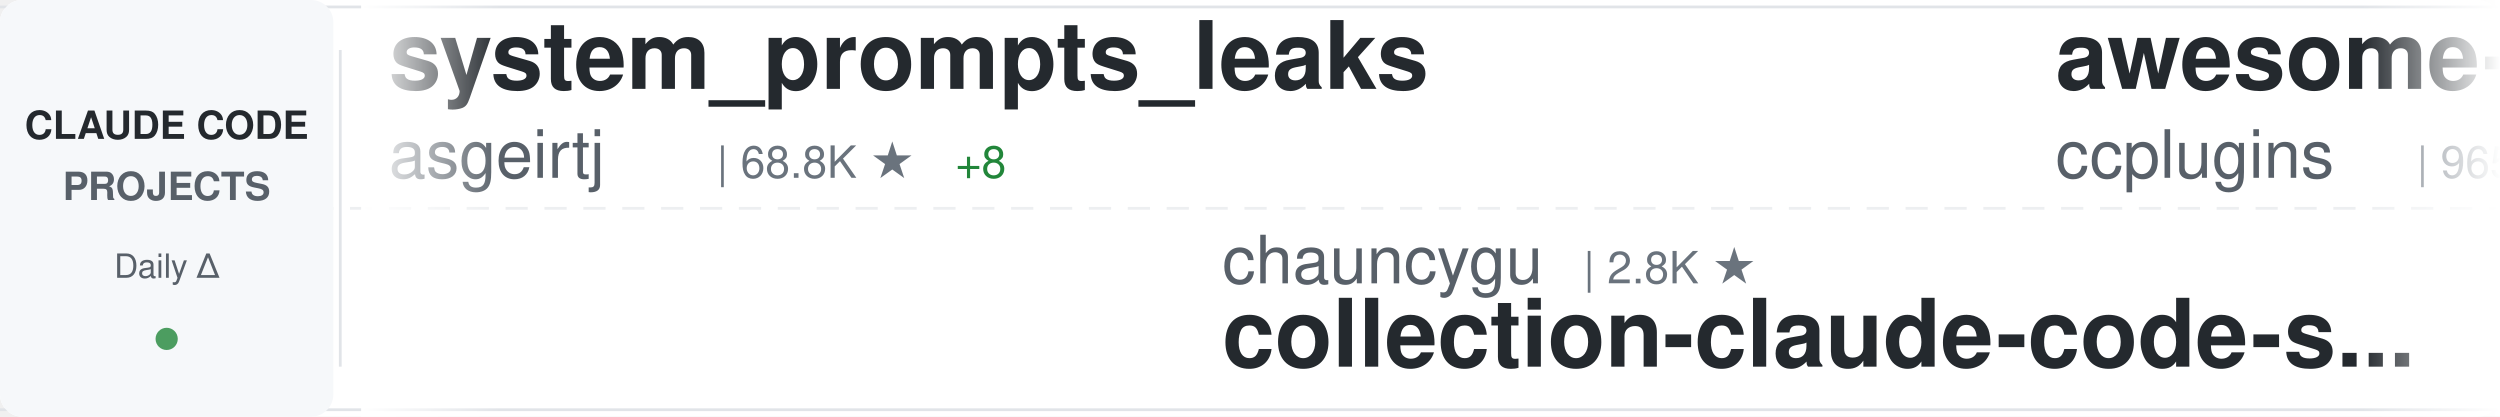
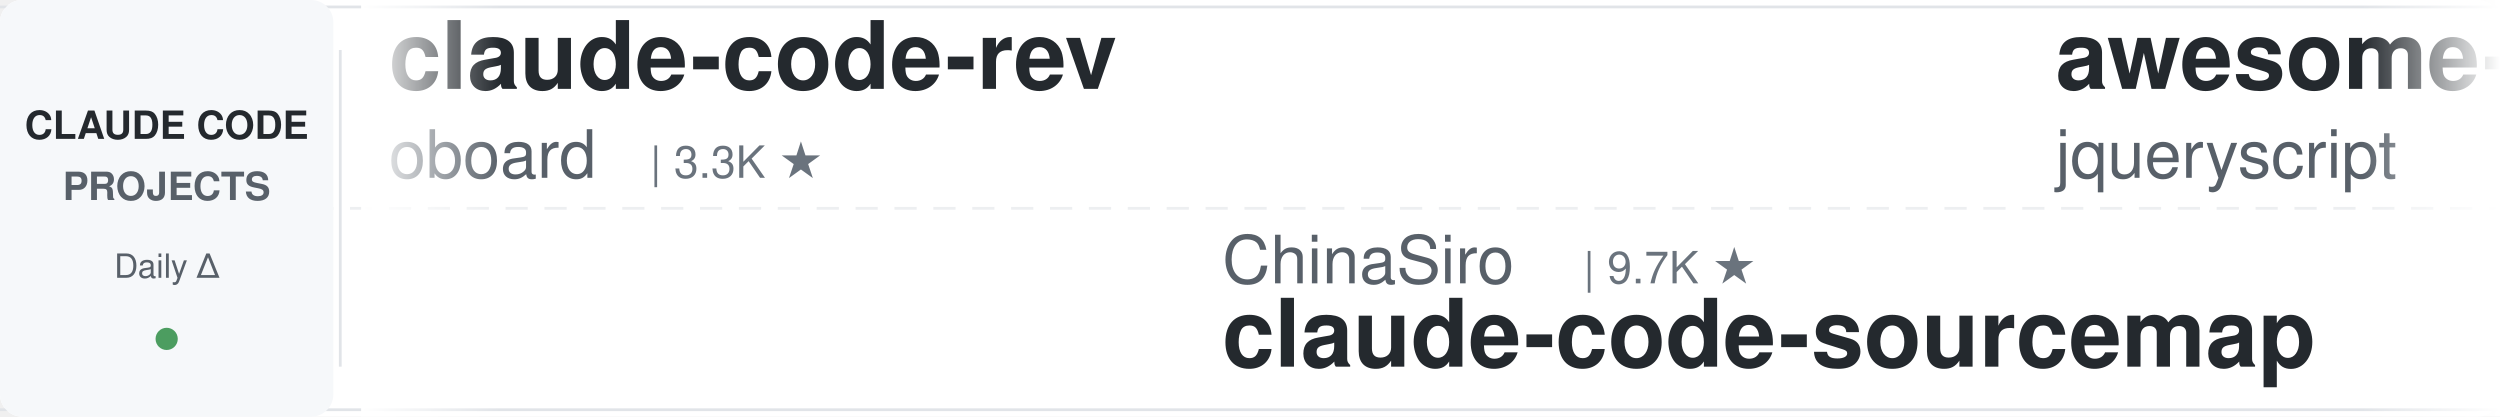
<svg xmlns="http://www.w3.org/2000/svg" width="900" height="150">
  <defs>
    <linearGradient id="awesomeLeftFade" x1="0%" y1="0%" x2="100%" y2="0%">
      <stop offset="0%" style="stop-color:#ffffff;stop-opacity:1" />
      <stop offset="100%" style="stop-color:#ffffff;stop-opacity:0" />
    </linearGradient>
    <linearGradient id="awesomeRightFade" x1="0%" y1="0%" x2="100%" y2="0%">
      <stop offset="0%" style="stop-color:#ffffff;stop-opacity:0" />
      <stop offset="100%" style="stop-color:#ffffff;stop-opacity:1" />
    </linearGradient>
  </defs>
  <rect width="900" height="150" fill="#ffffff" rx="8" />
  <rect x="0" y="2" width="900" height="1" fill="#e1e4e8" />
  <rect x="0" y="147" width="900" height="1" fill="#e1e4e8" />
  <line x1="0" y1="75" x2="900" y2="75" stroke="#e1e4e8" stroke-width="1" stroke-dasharray="8 6" opacity="0.6" />
  <rect x="0" y="0" width="120" height="150" fill="#f6f8fa" rx="8" />
  <text x="60" y="50" font-family="-apple-system, BlinkMacSystemFont, 'Segoe UI', Helvetica, Arial, sans-serif" font-size="14" font-weight="600" fill="#24292e" text-anchor="middle">CLAUDE CODE</text>
  <text x="60" y="72" font-family="-apple-system, BlinkMacSystemFont, 'Segoe UI', Helvetica, Arial, sans-serif" font-size="14" font-weight="600" fill="#586069" text-anchor="middle">PROJECTS</text>
  <text x="60" y="100" font-family="-apple-system, BlinkMacSystemFont, 'Segoe UI', Helvetica, Arial, sans-serif" font-size="12" font-weight="500" fill="#586069" text-anchor="middle">Daily Δ</text>
  <circle cx="60" cy="122" r="4" fill="#22863a" opacity="0.8" />
  <rect x="122" y="18" width="1" height="114" fill="#e1e4e8" />
  <clipPath id="awesomeTickerClip">
    <rect x="130" y="0" width="770" height="150" />
  </clipPath>
  <g clip-path="url(#awesomeTickerClip)">
    <g id="awesomeTickerItems">
      <animateTransform attributeName="transform" attributeType="XML" type="translate" from="0 0" to="-3000 0" dur="54s" repeatCount="indefinite" />
      <g transform="translate(0, 0)">
-         <text x="140" y="32" font-family="-apple-system, BlinkMacSystemFont, 'Segoe UI', Helvetica, Arial, sans-serif" font-size="34" font-weight="600" fill="#24292e">system_prompts_leaks</text>
-         <text x="140" y="64" font-family="-apple-system, BlinkMacSystemFont, 'Segoe UI', Helvetica, Arial, sans-serif" font-size="24" font-weight="400" fill="#586069">asgeirtj</text>
-         <text x="258" y="64" font-family="-apple-system, BlinkMacSystemFont, 'Segoe UI', Helvetica, Arial, sans-serif" font-size="16" font-weight="500" fill="#6a737d">| 68.8K ★</text>
-         <text x="344" y="64" font-family="-apple-system, BlinkMacSystemFont, 'Segoe UI', Helvetica, Arial, sans-serif" font-size="16" font-weight="500" fill="#22863a"> +8</text>
+         <text x="140" y="32" font-family="-apple-system, BlinkMacSystemFont, 'Segoe UI', Helvetica, Arial, sans-serif" font-size="34" font-weight="600" fill="#24292e">claude-code-rev</text>
+         <text x="140" y="64" font-family="-apple-system, BlinkMacSystemFont, 'Segoe UI', Helvetica, Arial, sans-serif" font-size="24" font-weight="400" fill="#586069">oboard</text>
+         <text x="234" y="64" font-family="-apple-system, BlinkMacSystemFont, 'Segoe UI', Helvetica, Arial, sans-serif" font-size="16" font-weight="500" fill="#6a737d">| 3.3K ★</text>
      </g>
      <g transform="translate(300, 0)">
-         <text x="140" y="102" font-family="-apple-system, BlinkMacSystemFont, 'Segoe UI', Helvetica, Arial, sans-serif" font-size="24" font-weight="400" fill="#586069">chauncygu</text>
-         <text x="270" y="102" font-family="-apple-system, BlinkMacSystemFont, 'Segoe UI', Helvetica, Arial, sans-serif" font-size="16" font-weight="500" fill="#6a737d">| 2.8K ★</text>
-         <text x="140" y="132" font-family="-apple-system, BlinkMacSystemFont, 'Segoe UI', Helvetica, Arial, sans-serif" font-size="34" font-weight="600" fill="#24292e">collection-claude-code-s...</text>
+         <text x="140" y="102" font-family="-apple-system, BlinkMacSystemFont, 'Segoe UI', Helvetica, Arial, sans-serif" font-size="24" font-weight="400" fill="#586069">ChinaSiro</text>
+         <text x="270" y="102" font-family="-apple-system, BlinkMacSystemFont, 'Segoe UI', Helvetica, Arial, sans-serif" font-size="16" font-weight="500" fill="#6a737d">| 9.7K ★</text>
+         <text x="140" y="132" font-family="-apple-system, BlinkMacSystemFont, 'Segoe UI', Helvetica, Arial, sans-serif" font-size="34" font-weight="600" fill="#24292e">claude-code-sourcemap</text>
      </g>
      <g transform="translate(600, 0)">
-         <text x="140" y="32" font-family="-apple-system, BlinkMacSystemFont, 'Segoe UI', Helvetica, Arial, sans-serif" font-size="34" font-weight="600" fill="#24292e">awesome-claude-code-plug...</text>
-         <text x="140" y="64" font-family="-apple-system, BlinkMacSystemFont, 'Segoe UI', Helvetica, Arial, sans-serif" font-size="24" font-weight="400" fill="#586069">ccplugins</text>
-         <text x="270" y="64" font-family="-apple-system, BlinkMacSystemFont, 'Segoe UI', Helvetica, Arial, sans-serif" font-size="16" font-weight="500" fill="#6a737d">| 965 ★</text>
+         <text x="140" y="32" font-family="-apple-system, BlinkMacSystemFont, 'Segoe UI', Helvetica, Arial, sans-serif" font-size="34" font-weight="600" fill="#24292e">awesome-claude-code</text>
+         <text x="140" y="64" font-family="-apple-system, BlinkMacSystemFont, 'Segoe UI', Helvetica, Arial, sans-serif" font-size="24" font-weight="400" fill="#586069">jqueryscript</text>
+         <text x="306" y="64" font-family="-apple-system, BlinkMacSystemFont, 'Segoe UI', Helvetica, Arial, sans-serif" font-size="16" font-weight="500" fill="#6a737d">| 523 ★</text>
      </g>
      <g transform="translate(900, 0)">
-         <text x="140" y="102" font-family="-apple-system, BlinkMacSystemFont, 'Segoe UI', Helvetica, Arial, sans-serif" font-size="24" font-weight="400" fill="#586069">jqueryscript</text>
-         <text x="306" y="102" font-family="-apple-system, BlinkMacSystemFont, 'Segoe UI', Helvetica, Arial, sans-serif" font-size="16" font-weight="500" fill="#6a737d">| 523 ★</text>
-         <text x="140" y="132" font-family="-apple-system, BlinkMacSystemFont, 'Segoe UI', Helvetica, Arial, sans-serif" font-size="34" font-weight="600" fill="#24292e">awesome-claude-code</text>
+         <text x="140" y="102" font-family="-apple-system, BlinkMacSystemFont, 'Segoe UI', Helvetica, Arial, sans-serif" font-size="24" font-weight="400" fill="#586069">frankbria</text>
+         <text x="270" y="102" font-family="-apple-system, BlinkMacSystemFont, 'Segoe UI', Helvetica, Arial, sans-serif" font-size="16" font-weight="500" fill="#6a737d">| 9.6K ★</text>
+         <text x="140" y="132" font-family="-apple-system, BlinkMacSystemFont, 'Segoe UI', Helvetica, Arial, sans-serif" font-size="34" font-weight="600" fill="#24292e">ralph-claude-code</text>
      </g>
      <g transform="translate(1200, 0)">
-         <text x="140" y="32" font-family="-apple-system, BlinkMacSystemFont, 'Segoe UI', Helvetica, Arial, sans-serif" font-size="34" font-weight="600" fill="#24292e">edmunds-claude-code</text>
-         <text x="140" y="64" font-family="-apple-system, BlinkMacSystemFont, 'Segoe UI', Helvetica, Arial, sans-serif" font-size="24" font-weight="400" fill="#586069">edmund-io</text>
-         <text x="270" y="64" font-family="-apple-system, BlinkMacSystemFont, 'Segoe UI', Helvetica, Arial, sans-serif" font-size="16" font-weight="500" fill="#6a737d">| 1.5K ★</text>
+         <text x="140" y="32" font-family="-apple-system, BlinkMacSystemFont, 'Segoe UI', Helvetica, Arial, sans-serif" font-size="34" font-weight="600" fill="#24292e">claude-code-base-action</text>
+         <text x="140" y="64" font-family="-apple-system, BlinkMacSystemFont, 'Segoe UI', Helvetica, Arial, sans-serif" font-size="24" font-weight="400" fill="#586069">anthropics</text>
+         <text x="282" y="64" font-family="-apple-system, BlinkMacSystemFont, 'Segoe UI', Helvetica, Arial, sans-serif" font-size="16" font-weight="500" fill="#6a737d">| 995 ★</text>
      </g>
      <g transform="translate(1500, 0)">
-         <text x="140" y="102" font-family="-apple-system, BlinkMacSystemFont, 'Segoe UI', Helvetica, Arial, sans-serif" font-size="24" font-weight="400" fill="#586069">pedrohcgs</text>
-         <text x="270" y="102" font-family="-apple-system, BlinkMacSystemFont, 'Segoe UI', Helvetica, Arial, sans-serif" font-size="16" font-weight="500" fill="#6a737d">| 1.6K ★</text>
-         <text x="140" y="132" font-family="-apple-system, BlinkMacSystemFont, 'Segoe UI', Helvetica, Arial, sans-serif" font-size="34" font-weight="600" fill="#24292e">claude-code-my-workflow</text>
+         <text x="140" y="102" font-family="-apple-system, BlinkMacSystemFont, 'Segoe UI', Helvetica, Arial, sans-serif" font-size="24" font-weight="400" fill="#586069">asgeirtj</text>
+         <text x="258" y="102" font-family="-apple-system, BlinkMacSystemFont, 'Segoe UI', Helvetica, Arial, sans-serif" font-size="16" font-weight="500" fill="#6a737d">| 68.8K ★</text>
+         <text x="344" y="102" font-family="-apple-system, BlinkMacSystemFont, 'Segoe UI', Helvetica, Arial, sans-serif" font-size="16" font-weight="500" fill="#22863a"> +6</text>
+         <text x="140" y="132" font-family="-apple-system, BlinkMacSystemFont, 'Segoe UI', Helvetica, Arial, sans-serif" font-size="34" font-weight="600" fill="#24292e">system_prompts_leaks</text>
      </g>
      <g transform="translate(1800, 0)">
-         <text x="140" y="32" font-family="-apple-system, BlinkMacSystemFont, 'Segoe UI', Helvetica, Arial, sans-serif" font-size="34" font-weight="600" fill="#24292e">claude-code-infrastructu...</text>
-         <text x="140" y="64" font-family="-apple-system, BlinkMacSystemFont, 'Segoe UI', Helvetica, Arial, sans-serif" font-size="24" font-weight="400" fill="#586069">diet103</text>
-         <text x="246" y="64" font-family="-apple-system, BlinkMacSystemFont, 'Segoe UI', Helvetica, Arial, sans-serif" font-size="16" font-weight="500" fill="#6a737d">| 10.0K ★</text>
+         <text x="140" y="32" font-family="-apple-system, BlinkMacSystemFont, 'Segoe UI', Helvetica, Arial, sans-serif" font-size="34" font-weight="600" fill="#24292e">claude-code-from-scratch</text>
+         <text x="140" y="64" font-family="-apple-system, BlinkMacSystemFont, 'Segoe UI', Helvetica, Arial, sans-serif" font-size="24" font-weight="400" fill="#586069">Windy3f3f3f3f</text>
+         <text x="318" y="64" font-family="-apple-system, BlinkMacSystemFont, 'Segoe UI', Helvetica, Arial, sans-serif" font-size="16" font-weight="500" fill="#6a737d">| 2.7K ★</text>
      </g>
      <g transform="translate(2100, 0)">
-         <text x="140" y="102" font-family="-apple-system, BlinkMacSystemFont, 'Segoe UI', Helvetica, Arial, sans-serif" font-size="24" font-weight="400" fill="#586069">affaan-m</text>
-         <text x="258" y="102" font-family="-apple-system, BlinkMacSystemFont, 'Segoe UI', Helvetica, Arial, sans-serif" font-size="16" font-weight="500" fill="#6a737d">| 272.1K ★</text>
-         <text x="353" y="102" font-family="-apple-system, BlinkMacSystemFont, 'Segoe UI', Helvetica, Arial, sans-serif" font-size="16" font-weight="500" fill="#22863a"> +192</text>
-         <text x="140" y="132" font-family="-apple-system, BlinkMacSystemFont, 'Segoe UI', Helvetica, Arial, sans-serif" font-size="34" font-weight="600" fill="#24292e">ECC</text>
+         <text x="140" y="102" font-family="-apple-system, BlinkMacSystemFont, 'Segoe UI', Helvetica, Arial, sans-serif" font-size="24" font-weight="400" fill="#586069">xu-xiang</text>
+         <text x="258" y="102" font-family="-apple-system, BlinkMacSystemFont, 'Segoe UI', Helvetica, Arial, sans-serif" font-size="16" font-weight="500" fill="#6a737d">| 2.0K ★</text>
+         <text x="140" y="132" font-family="-apple-system, BlinkMacSystemFont, 'Segoe UI', Helvetica, Arial, sans-serif" font-size="34" font-weight="600" fill="#24292e">everything-claude-code-z...</text>
      </g>
      <g transform="translate(2400, 0)">
-         <text x="140" y="32" font-family="-apple-system, BlinkMacSystemFont, 'Segoe UI', Helvetica, Arial, sans-serif" font-size="34" font-weight="600" fill="#24292e">Claude-Code-Usage-Monito...</text>
-         <text x="140" y="64" font-family="-apple-system, BlinkMacSystemFont, 'Segoe UI', Helvetica, Arial, sans-serif" font-size="24" font-weight="400" fill="#586069">Maciek-roboblog</text>
-         <text x="342" y="64" font-family="-apple-system, BlinkMacSystemFont, 'Segoe UI', Helvetica, Arial, sans-serif" font-size="16" font-weight="500" fill="#6a737d">| 8.7K ★</text>
-         <text x="419" y="64" font-family="-apple-system, BlinkMacSystemFont, 'Segoe UI', Helvetica, Arial, sans-serif" font-size="16" font-weight="500" fill="#22863a"> +2</text>
+         <text x="140" y="32" font-family="-apple-system, BlinkMacSystemFont, 'Segoe UI', Helvetica, Arial, sans-serif" font-size="34" font-weight="600" fill="#24292e">sc-claude-code-files</text>
+         <text x="140" y="64" font-family="-apple-system, BlinkMacSystemFont, 'Segoe UI', Helvetica, Arial, sans-serif" font-size="24" font-weight="400" fill="#586069">https-deeplearning-ai</text>
+         <text x="414" y="64" font-family="-apple-system, BlinkMacSystemFont, 'Segoe UI', Helvetica, Arial, sans-serif" font-size="16" font-weight="500" fill="#6a737d">| 554 ★</text>
      </g>
      <g transform="translate(2700, 0)">
        <text x="140" y="102" font-family="-apple-system, BlinkMacSystemFont, 'Segoe UI', Helvetica, Arial, sans-serif" font-size="24" font-weight="400" fill="#586069">Windy3f3f3f3f</text>
        <text x="318" y="102" font-family="-apple-system, BlinkMacSystemFont, 'Segoe UI', Helvetica, Arial, sans-serif" font-size="16" font-weight="500" fill="#6a737d">| 3.7K ★</text>
        <text x="140" y="132" font-family="-apple-system, BlinkMacSystemFont, 'Segoe UI', Helvetica, Arial, sans-serif" font-size="34" font-weight="600" fill="#24292e">how-claude-code-works</text>
      </g>
      <g transform="translate(3000, 0)">
-         <text x="140" y="32" font-family="-apple-system, BlinkMacSystemFont, 'Segoe UI', Helvetica, Arial, sans-serif" font-size="34" font-weight="600" fill="#24292e">system_prompts_leaks</text>
-         <text x="140" y="64" font-family="-apple-system, BlinkMacSystemFont, 'Segoe UI', Helvetica, Arial, sans-serif" font-size="24" font-weight="400" fill="#586069">asgeirtj</text>
-         <text x="258" y="64" font-family="-apple-system, BlinkMacSystemFont, 'Segoe UI', Helvetica, Arial, sans-serif" font-size="16" font-weight="500" fill="#6a737d">| 68.8K ★</text>
-         <text x="344" y="64" font-family="-apple-system, BlinkMacSystemFont, 'Segoe UI', Helvetica, Arial, sans-serif" font-size="16" font-weight="500" fill="#22863a"> +8</text>
+         <text x="140" y="32" font-family="-apple-system, BlinkMacSystemFont, 'Segoe UI', Helvetica, Arial, sans-serif" font-size="34" font-weight="600" fill="#24292e">claude-code-rev</text>
+         <text x="140" y="64" font-family="-apple-system, BlinkMacSystemFont, 'Segoe UI', Helvetica, Arial, sans-serif" font-size="24" font-weight="400" fill="#586069">oboard</text>
+         <text x="234" y="64" font-family="-apple-system, BlinkMacSystemFont, 'Segoe UI', Helvetica, Arial, sans-serif" font-size="16" font-weight="500" fill="#6a737d">| 3.3K ★</text>
      </g>
      <g transform="translate(3300, 0)">
-         <text x="140" y="102" font-family="-apple-system, BlinkMacSystemFont, 'Segoe UI', Helvetica, Arial, sans-serif" font-size="24" font-weight="400" fill="#586069">chauncygu</text>
-         <text x="270" y="102" font-family="-apple-system, BlinkMacSystemFont, 'Segoe UI', Helvetica, Arial, sans-serif" font-size="16" font-weight="500" fill="#6a737d">| 2.8K ★</text>
-         <text x="140" y="132" font-family="-apple-system, BlinkMacSystemFont, 'Segoe UI', Helvetica, Arial, sans-serif" font-size="34" font-weight="600" fill="#24292e">collection-claude-code-s...</text>
+         <text x="140" y="102" font-family="-apple-system, BlinkMacSystemFont, 'Segoe UI', Helvetica, Arial, sans-serif" font-size="24" font-weight="400" fill="#586069">ChinaSiro</text>
+         <text x="270" y="102" font-family="-apple-system, BlinkMacSystemFont, 'Segoe UI', Helvetica, Arial, sans-serif" font-size="16" font-weight="500" fill="#6a737d">| 9.7K ★</text>
+         <text x="140" y="132" font-family="-apple-system, BlinkMacSystemFont, 'Segoe UI', Helvetica, Arial, sans-serif" font-size="34" font-weight="600" fill="#24292e">claude-code-sourcemap</text>
      </g>
      <g transform="translate(3600, 0)">
-         <text x="140" y="32" font-family="-apple-system, BlinkMacSystemFont, 'Segoe UI', Helvetica, Arial, sans-serif" font-size="34" font-weight="600" fill="#24292e">awesome-claude-code-plug...</text>
-         <text x="140" y="64" font-family="-apple-system, BlinkMacSystemFont, 'Segoe UI', Helvetica, Arial, sans-serif" font-size="24" font-weight="400" fill="#586069">ccplugins</text>
-         <text x="270" y="64" font-family="-apple-system, BlinkMacSystemFont, 'Segoe UI', Helvetica, Arial, sans-serif" font-size="16" font-weight="500" fill="#6a737d">| 965 ★</text>
+         <text x="140" y="32" font-family="-apple-system, BlinkMacSystemFont, 'Segoe UI', Helvetica, Arial, sans-serif" font-size="34" font-weight="600" fill="#24292e">awesome-claude-code</text>
+         <text x="140" y="64" font-family="-apple-system, BlinkMacSystemFont, 'Segoe UI', Helvetica, Arial, sans-serif" font-size="24" font-weight="400" fill="#586069">jqueryscript</text>
+         <text x="306" y="64" font-family="-apple-system, BlinkMacSystemFont, 'Segoe UI', Helvetica, Arial, sans-serif" font-size="16" font-weight="500" fill="#6a737d">| 523 ★</text>
      </g>
      <g transform="translate(3900, 0)">
-         <text x="140" y="102" font-family="-apple-system, BlinkMacSystemFont, 'Segoe UI', Helvetica, Arial, sans-serif" font-size="24" font-weight="400" fill="#586069">jqueryscript</text>
-         <text x="306" y="102" font-family="-apple-system, BlinkMacSystemFont, 'Segoe UI', Helvetica, Arial, sans-serif" font-size="16" font-weight="500" fill="#6a737d">| 523 ★</text>
-         <text x="140" y="132" font-family="-apple-system, BlinkMacSystemFont, 'Segoe UI', Helvetica, Arial, sans-serif" font-size="34" font-weight="600" fill="#24292e">awesome-claude-code</text>
+         <text x="140" y="102" font-family="-apple-system, BlinkMacSystemFont, 'Segoe UI', Helvetica, Arial, sans-serif" font-size="24" font-weight="400" fill="#586069">frankbria</text>
+         <text x="270" y="102" font-family="-apple-system, BlinkMacSystemFont, 'Segoe UI', Helvetica, Arial, sans-serif" font-size="16" font-weight="500" fill="#6a737d">| 9.6K ★</text>
+         <text x="140" y="132" font-family="-apple-system, BlinkMacSystemFont, 'Segoe UI', Helvetica, Arial, sans-serif" font-size="34" font-weight="600" fill="#24292e">ralph-claude-code</text>
      </g>
    </g>
  </g>
  <rect x="130" y="0" width="50" height="150" fill="url(#awesomeLeftFade)" />
  <rect x="850" y="0" width="50" height="150" fill="url(#awesomeRightFade)" />
</svg>
